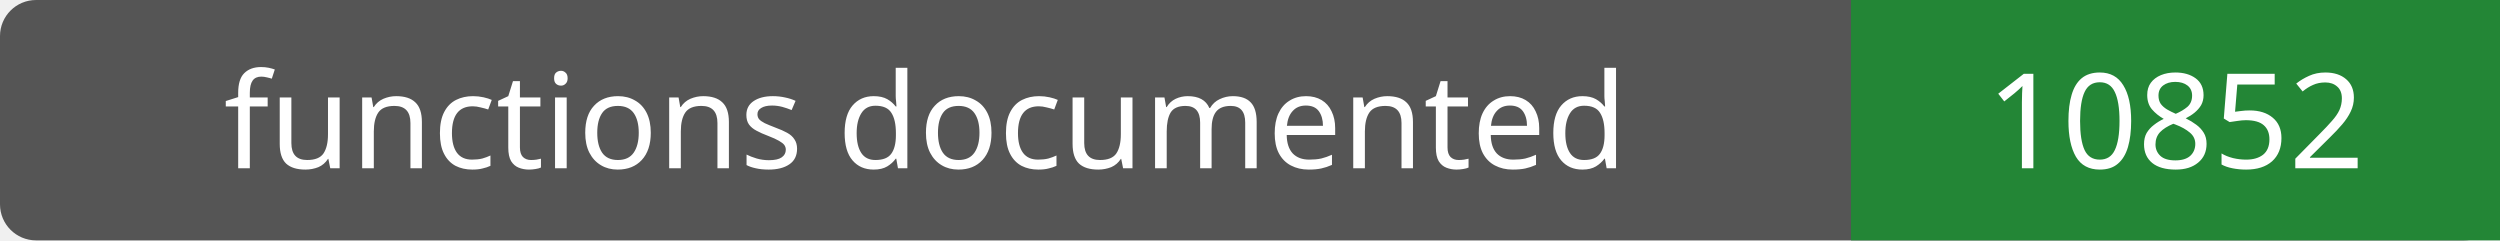
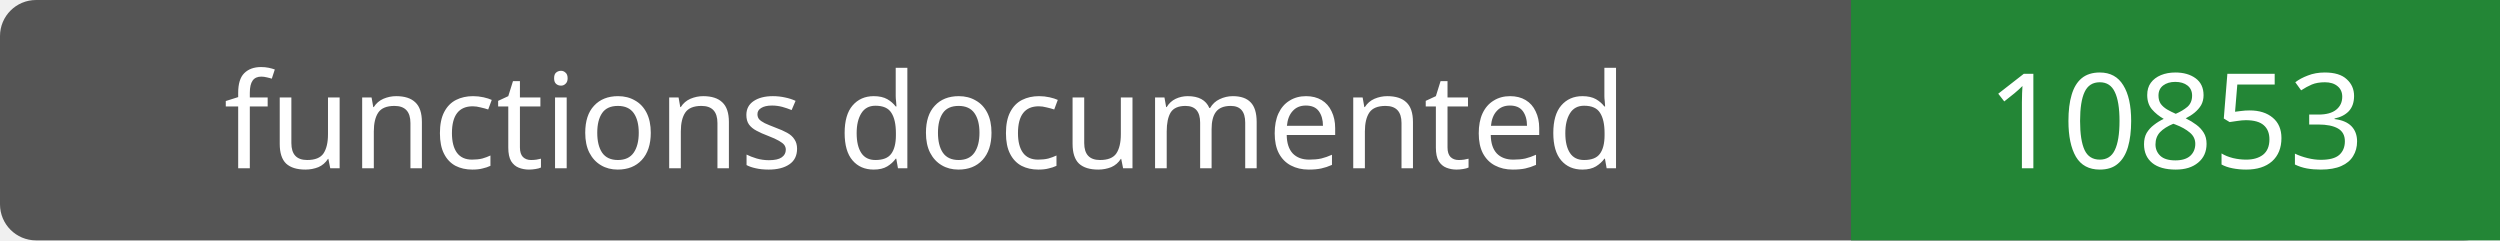
- <svg xmlns="http://www.w3.org/2000/svg" width="208" height="20" role="img" aria-label="functions documented: 10852">
+ <svg xmlns="http://www.w3.org/2000/svg" width="208" height="20" role="img" aria-label="functions documented: 10853">
  <rect width="208" height="20" rx="3" fill="#555" />
  <path fill="#238636" d="M154 0h54v20H154z" />
  <g fill="#fff" text-anchor="middle" font-family="Verdana,sans-serif" font-size="11">
    <text x="77.0" y="14">functions documented</text>
-     <text x="181.0" y="14">10852</text>
+     <text x="181.0" y="14">10853</text>
  </g>
</svg>
